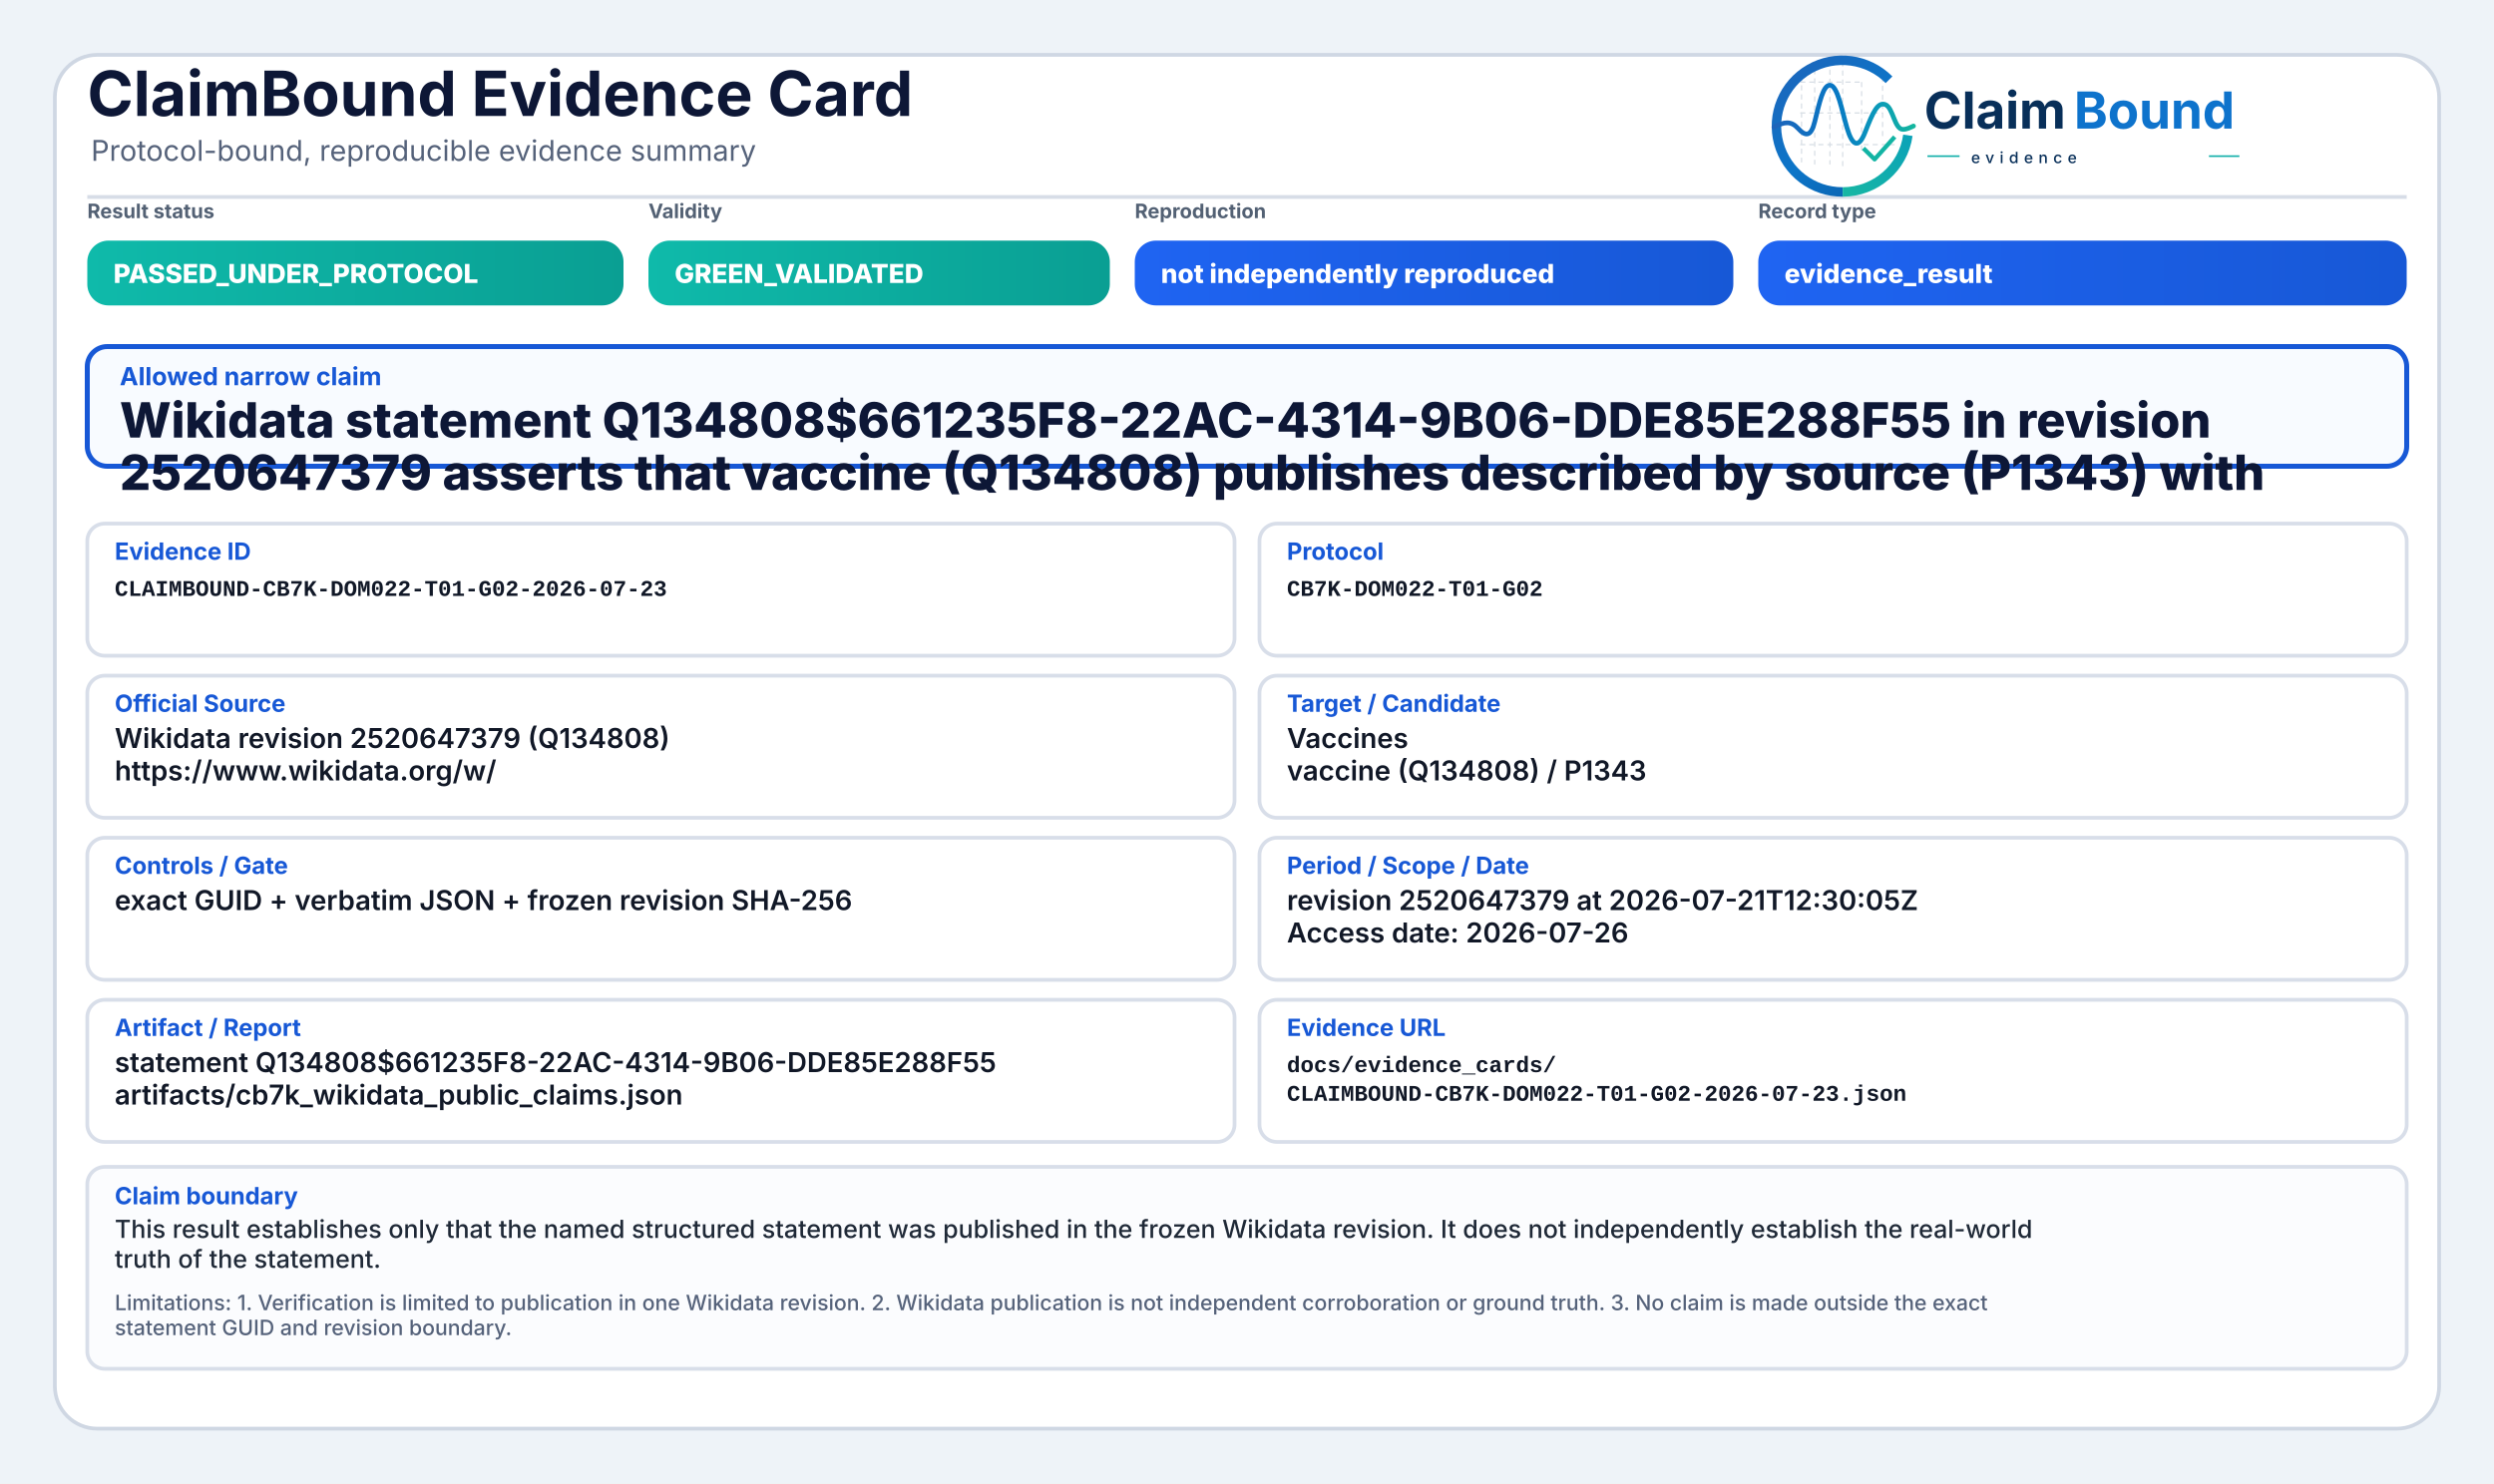
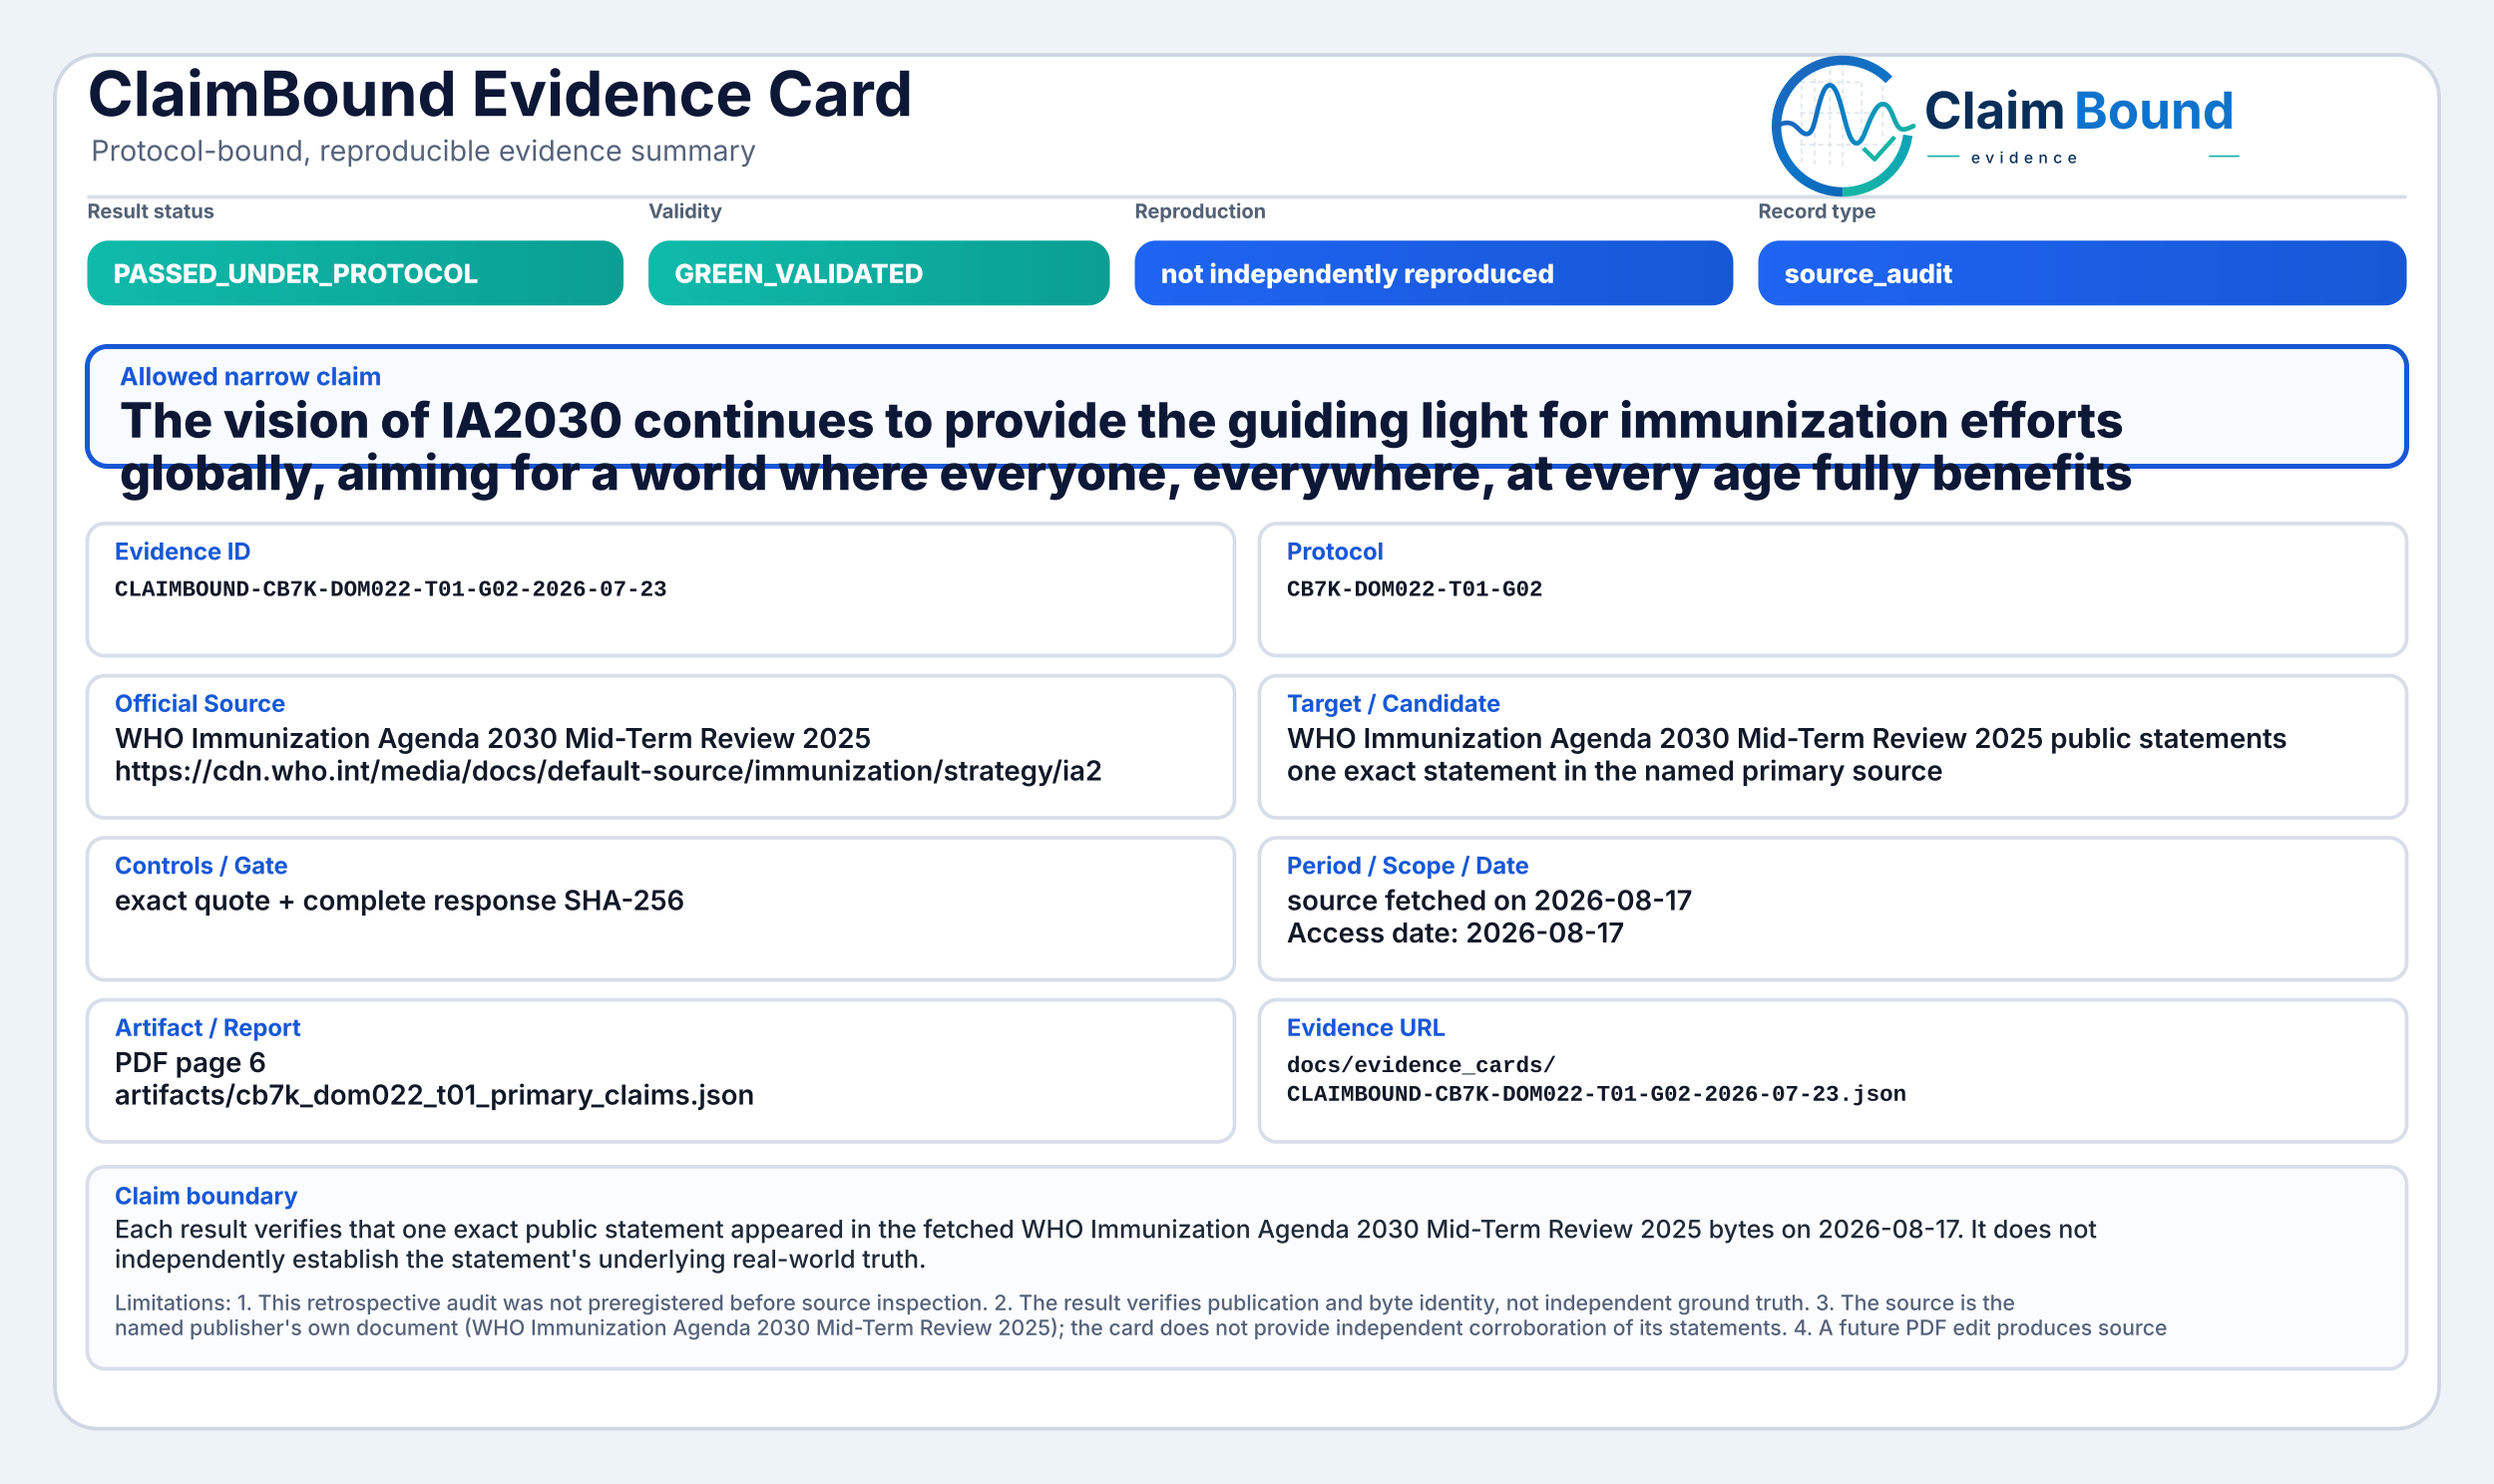
<svg xmlns="http://www.w3.org/2000/svg" width="2000" height="1190" viewBox="0 0 2000 1190" role="img" aria-label="ClaimBound Evidence Card">
  <defs>
    <linearGradient id="greenGrad" x1="0" y1="0" x2="1" y2="0">
      <stop offset="0%" stop-color="#0fbaaa" />
      <stop offset="100%" stop-color="#0a9f93" />
    </linearGradient>
    <linearGradient id="yellowGrad" x1="0" y1="0" x2="1" y2="0">
      <stop offset="0%" stop-color="#fbbf24" />
      <stop offset="100%" stop-color="#d97706" />
    </linearGradient>
    <linearGradient id="amberGrad" x1="0" y1="0" x2="1" y2="0">
      <stop offset="0%" stop-color="#f97316" />
      <stop offset="100%" stop-color="#c2410c" />
    </linearGradient>
    <linearGradient id="redGrad" x1="0" y1="0" x2="1" y2="0">
      <stop offset="0%" stop-color="#ef4444" />
      <stop offset="100%" stop-color="#b91c1c" />
    </linearGradient>
    <linearGradient id="grayGrad" x1="0" y1="0" x2="1" y2="0">
      <stop offset="0%" stop-color="#64748b" />
      <stop offset="100%" stop-color="#475569" />
    </linearGradient>
    <linearGradient id="blueGrad" x1="0" y1="0" x2="1" y2="0">
      <stop offset="0%" stop-color="#1f64f2" />
      <stop offset="100%" stop-color="#1758d6" />
    </linearGradient>
    <linearGradient id="logoRingBlue" x1="73" y1="453" x2="348" y2="793" gradientUnits="userSpaceOnUse">
      <stop offset="0" stop-color="#1E64BA" />
      <stop offset="0.55" stop-color="#0C75C8" />
      <stop offset="1" stop-color="#0A5FAB" />
    </linearGradient>
    <linearGradient id="logoRingTeal" x1="221" y1="792" x2="403" y2="594" gradientUnits="userSpaceOnUse">
      <stop offset="0" stop-color="#18B7A3" />
      <stop offset="1" stop-color="#089EBC" />
    </linearGradient>
    <linearGradient id="logoSignalGradient" x1="61" y1="628" x2="404" y2="628" gradientUnits="userSpaceOnUse">
      <stop offset="0" stop-color="#1E64BA" />
      <stop offset="0.43" stop-color="#0877C4" />
      <stop offset="0.72" stop-color="#0A97BB" />
      <stop offset="1" stop-color="#14B69E" />
    </linearGradient>
  </defs>
  <rect x="0" y="0" width="2000" height="1190" fill="#eef3f8" />
  <rect x="44" y="44" width="1912" height="1102" rx="34" fill="#ffffff" stroke="#cfd7e3" stroke-width="3" />
  <path d="M70 158 H1930" stroke="#d7dde7" stroke-width="3" />
  <text x="70" y="93" font-family="Inter, Segoe UI, Arial, sans-serif" font-size="50" font-weight="750" fill="#0d1736">ClaimBound Evidence Card</text>
  <text x="73" y="129" font-family="Inter, Segoe UI, Arial, sans-serif" font-size="23" font-weight="400" fill="#55627a">Protocol-bound, reproducible evidence summary</text>
  <g aria-label="ClaimBound evidence logo" transform="translate(1415,52) scale(0.33) translate(-40,-478)">
    <g stroke-linecap="butt" stroke-linejoin="round">
      <g stroke="#CBD3DC" stroke-width="3.2" stroke-linecap="round" stroke-dasharray="10 12" opacity="0.72">
        <path d="M130 507V714" />
        <path d="M162 490V719" />
        <path d="M199 491V719" />
        <path d="M230 471V726" />
        <path d="M276 521V690" />
        <path d="M327 508V650" />
        <path d="M128 520H277" />
        <path d="M128 595H327" />
        <path d="M128 672H355" />
      </g>
      <path d="M342.6 514.3A160 160 0 1 0 230 787" fill="none" stroke="url(#logoRingBlue)" stroke-width="23" />
      <path d="M230 787A160 160 0 0 0 388.4 649.3" fill="none" stroke="url(#logoRingTeal)" stroke-width="23" />
      <path d="M63 629.5C87 616.4 104.3 613.6 121.2 632.2C140.7 653.8 153.4 651.6 162.1 616.2C173.8 568.5 182.5 527.5 198.9 527.5C217.5 527.5 228.4 590.6 240.3 630.8C253.4 675.4 268.6 682.8 284.6 641.5C303.5 592.9 315.2 567.6 333.7 574.7C352.6 582 355.7 635.1 376.6 634.9C386.2 634.8 394 630.4 402 626.8" fill="none" stroke="url(#logoSignalGradient)" stroke-width="11.5" stroke-linecap="round" />
      <path d="M284 684.5L307.5 707.7L353 657" fill="none" stroke="#12B4A4" stroke-width="10.5" stroke-linecap="square" />
    </g>
    <text x="428" y="633" font-family="Inter, Segoe UI, Arial, sans-serif" font-size="124" font-weight="750" fill="#082F59" text-rendering="geometricPrecision">Claim</text>
    <text x="792" y="633" font-family="Inter, Segoe UI, Arial, sans-serif" font-size="124" font-weight="750" fill="#0E73CC" text-rendering="geometricPrecision">Bound</text>
    <line x1="436" y1="700" x2="514" y2="700" stroke="#11AFA9" stroke-width="4" />
    <text x="542" y="717" font-family="Inter, Segoe UI, Arial, sans-serif" font-size="38" font-weight="500" letter-spacing="13" fill="#082F59">evidence</text>
    <line x1="1120" y1="700" x2="1194" y2="700" stroke="#11AFA9" stroke-width="4" />
  </g>
  <text x="70" y="175" font-family="Inter, Segoe UI, Arial, sans-serif" font-size="16" font-weight="650" fill="#536174">Result status</text>
  <rect x="70" y="193" width="430" height="52" rx="17" fill="url(#greenGrad)" />
  <text x="91" y="227" font-family="Inter, Segoe UI, Arial, sans-serif" font-size="21" font-weight="800" fill="#ffffff">PASSED_UNDER_PROTOCOL</text>
  <text x="520" y="175" font-family="Inter, Segoe UI, Arial, sans-serif" font-size="16" font-weight="650" fill="#536174">Validity</text>
  <rect x="520" y="193" width="370" height="52" rx="17" fill="url(#greenGrad)" />
  <text x="541" y="227" font-family="Inter, Segoe UI, Arial, sans-serif" font-size="21" font-weight="800" fill="#ffffff">GREEN_VALIDATED</text>
  <text x="910" y="175" font-family="Inter, Segoe UI, Arial, sans-serif" font-size="16" font-weight="650" fill="#536174">Reproduction</text>
  <rect x="910" y="193" width="480" height="52" rx="17" fill="url(#blueGrad)" />
  <text x="931" y="227" font-family="Inter, Segoe UI, Arial, sans-serif" font-size="21" font-weight="800" fill="#ffffff">not independently reproduced</text>
  <text x="1410" y="175" font-family="Inter, Segoe UI, Arial, sans-serif" font-size="16" font-weight="650" fill="#536174">Record type</text>
  <rect x="1410" y="193" width="520" height="52" rx="17" fill="url(#blueGrad)" />
-   <text x="1431" y="227" font-family="Inter, Segoe UI, Arial, sans-serif" font-size="21" font-weight="800" fill="#ffffff">evidence_result</text>
+   <text x="1431" y="227" font-family="Inter, Segoe UI, Arial, sans-serif" font-size="21" font-weight="800" fill="#ffffff">source_audit</text>
  <rect x="70" y="278" width="1860" height="96" rx="16" fill="#f8fbff" stroke="#1758d6" stroke-width="4" />
  <text x="96" y="309" font-family="Inter, Segoe UI, Arial, sans-serif" font-size="20" font-weight="750" fill="#1758d6">Allowed narrow claim</text>
-   <text x="96" y="351" font-family="Inter, Segoe UI, Arial, sans-serif" font-size="39" font-weight="800" fill="#0d1736">Wikidata statement Q134808$661235F8-22AC-4314-9B06-DDE85E288F55 in revision</text>
-   <text x="96" y="393" font-family="Inter, Segoe UI, Arial, sans-serif" font-size="39" font-weight="800" fill="#0d1736">2520647379 asserts that vaccine (Q134808) publishes described by source (P1343) with</text>
+   <text x="96" y="351" font-family="Inter, Segoe UI, Arial, sans-serif" font-size="39" font-weight="800" fill="#0d1736">The vision of IA2030 continues to provide the guiding light for immunization efforts</text>
+   <text x="96" y="393" font-family="Inter, Segoe UI, Arial, sans-serif" font-size="39" font-weight="800" fill="#0d1736">globally, aiming for a world where everyone, everywhere, at every age fully benefits</text>
  <rect x="70" y="420" width="920" height="106" rx="14" fill="#ffffff" stroke="#d8dee9" stroke-width="3" />
  <text x="92" y="449" font-family="Inter, Segoe UI, Arial, sans-serif" font-size="19" font-weight="750" fill="#1758d6">Evidence ID</text>
  <text x="92" y="478" font-family="SFMono-Regular, Consolas, Liberation Mono, monospace" font-size="18" font-weight="600" fill="#111827">CLAIMBOUND-CB7K-DOM022-T01-G02-2026-07-23</text>
  <rect x="1010" y="420" width="920" height="106" rx="14" fill="#ffffff" stroke="#d8dee9" stroke-width="3" />
  <text x="1032" y="449" font-family="Inter, Segoe UI, Arial, sans-serif" font-size="19" font-weight="750" fill="#1758d6">Protocol</text>
  <text x="1032" y="478" font-family="SFMono-Regular, Consolas, Liberation Mono, monospace" font-size="18" font-weight="600" fill="#111827">CB7K-DOM022-T01-G02</text>
  <rect x="70" y="542" width="920" height="114" rx="14" fill="#ffffff" stroke="#d8dee9" stroke-width="3" />
  <text x="92" y="571" font-family="Inter, Segoe UI, Arial, sans-serif" font-size="19" font-weight="750" fill="#1758d6">Official Source</text>
-   <text x="92" y="600" font-family="Inter, Segoe UI, Arial, sans-serif" font-size="22" font-weight="600" fill="#111827">Wikidata revision 2520647379 (Q134808)</text>
-   <text x="92" y="626" font-family="Inter, Segoe UI, Arial, sans-serif" font-size="22" font-weight="600" fill="#111827">https://www.wikidata.org/w/</text>
+   <text x="92" y="600" font-family="Inter, Segoe UI, Arial, sans-serif" font-size="22" font-weight="600" fill="#111827">WHO Immunization Agenda 2030 Mid-Term Review 2025</text>
+   <text x="92" y="626" font-family="Inter, Segoe UI, Arial, sans-serif" font-size="22" font-weight="600" fill="#111827">https://cdn.who.int/media/docs/default-source/immunization/strategy/ia2</text>
  <rect x="1010" y="542" width="920" height="114" rx="14" fill="#ffffff" stroke="#d8dee9" stroke-width="3" />
  <text x="1032" y="571" font-family="Inter, Segoe UI, Arial, sans-serif" font-size="19" font-weight="750" fill="#1758d6">Target / Candidate</text>
-   <text x="1032" y="600" font-family="Inter, Segoe UI, Arial, sans-serif" font-size="22" font-weight="600" fill="#111827">Vaccines</text>
-   <text x="1032" y="626" font-family="Inter, Segoe UI, Arial, sans-serif" font-size="22" font-weight="600" fill="#111827">vaccine (Q134808) / P1343</text>
+   <text x="1032" y="600" font-family="Inter, Segoe UI, Arial, sans-serif" font-size="22" font-weight="600" fill="#111827">WHO Immunization Agenda 2030 Mid-Term Review 2025 public statements</text>
+   <text x="1032" y="626" font-family="Inter, Segoe UI, Arial, sans-serif" font-size="22" font-weight="600" fill="#111827">one exact statement in the named primary source</text>
  <rect x="70" y="672" width="920" height="114" rx="14" fill="#ffffff" stroke="#d8dee9" stroke-width="3" />
  <text x="92" y="701" font-family="Inter, Segoe UI, Arial, sans-serif" font-size="19" font-weight="750" fill="#1758d6">Controls / Gate</text>
-   <text x="92" y="730" font-family="Inter, Segoe UI, Arial, sans-serif" font-size="22" font-weight="600" fill="#111827">exact GUID + verbatim JSON + frozen revision SHA-256</text>
+   <text x="92" y="730" font-family="Inter, Segoe UI, Arial, sans-serif" font-size="22" font-weight="600" fill="#111827">exact quote + complete response SHA-256</text>
  <rect x="1010" y="672" width="920" height="114" rx="14" fill="#ffffff" stroke="#d8dee9" stroke-width="3" />
  <text x="1032" y="701" font-family="Inter, Segoe UI, Arial, sans-serif" font-size="19" font-weight="750" fill="#1758d6">Period / Scope / Date</text>
-   <text x="1032" y="730" font-family="Inter, Segoe UI, Arial, sans-serif" font-size="22" font-weight="600" fill="#111827">revision 2520647379 at 2026-07-21T12:30:05Z</text>
-   <text x="1032" y="756" font-family="Inter, Segoe UI, Arial, sans-serif" font-size="22" font-weight="600" fill="#111827">Access date: 2026-07-26</text>
+   <text x="1032" y="730" font-family="Inter, Segoe UI, Arial, sans-serif" font-size="22" font-weight="600" fill="#111827">source fetched on 2026-08-17</text>
+   <text x="1032" y="756" font-family="Inter, Segoe UI, Arial, sans-serif" font-size="22" font-weight="600" fill="#111827">Access date: 2026-08-17</text>
  <rect x="70" y="802" width="920" height="114" rx="14" fill="#ffffff" stroke="#d8dee9" stroke-width="3" />
  <text x="92" y="831" font-family="Inter, Segoe UI, Arial, sans-serif" font-size="19" font-weight="750" fill="#1758d6">Artifact / Report</text>
-   <text x="92" y="860" font-family="Inter, Segoe UI, Arial, sans-serif" font-size="22" font-weight="600" fill="#111827">statement Q134808$661235F8-22AC-4314-9B06-DDE85E288F55</text>
-   <text x="92" y="886" font-family="Inter, Segoe UI, Arial, sans-serif" font-size="22" font-weight="600" fill="#111827">artifacts/cb7k_wikidata_public_claims.json</text>
+   <text x="92" y="860" font-family="Inter, Segoe UI, Arial, sans-serif" font-size="22" font-weight="600" fill="#111827">PDF page 6</text>
+   <text x="92" y="886" font-family="Inter, Segoe UI, Arial, sans-serif" font-size="22" font-weight="600" fill="#111827">artifacts/cb7k_dom022_t01_primary_claims.json</text>
  <rect x="1010" y="802" width="920" height="114" rx="14" fill="#ffffff" stroke="#d8dee9" stroke-width="3" />
  <text x="1032" y="831" font-family="Inter, Segoe UI, Arial, sans-serif" font-size="19" font-weight="750" fill="#1758d6">Evidence URL</text>
  <text x="1032" y="860" font-family="SFMono-Regular, Consolas, Liberation Mono, monospace" font-size="18" font-weight="600" fill="#111827">docs/evidence_cards/</text>
  <text x="1032" y="883" font-family="SFMono-Regular, Consolas, Liberation Mono, monospace" font-size="18" font-weight="600" fill="#111827">CLAIMBOUND-CB7K-DOM022-T01-G02-2026-07-23.json</text>
  <rect x="70" y="936" width="1860" height="162" rx="14" fill="#fbfcfe" stroke="#d8dee9" stroke-width="3" />
  <text x="92" y="966" font-family="Inter, Segoe UI, Arial, sans-serif" font-size="19" font-weight="750" fill="#1758d6">Claim boundary</text>
-   <text x="92" y="993" font-family="Inter, Segoe UI, Arial, sans-serif" font-size="20" font-weight="500" fill="#1f2937">This result establishes only that the named structured statement was published in the frozen Wikidata revision. It does not independently establish the real-world</text>
-   <text x="92" y="1017" font-family="Inter, Segoe UI, Arial, sans-serif" font-size="20" font-weight="500" fill="#1f2937">truth of the statement.</text>
-   <text x="92" y="1051" font-family="Inter, Segoe UI, Arial, sans-serif" font-size="17" font-weight="500" fill="#55627a">Limitations: 1. Verification is limited to publication in one Wikidata revision. 2. Wikidata publication is not independent corroboration or ground truth. 3. No claim is made outside the exact</text>
-   <text x="92" y="1071" font-family="Inter, Segoe UI, Arial, sans-serif" font-size="17" font-weight="500" fill="#55627a">statement GUID and revision boundary.</text>
+   <text x="92" y="993" font-family="Inter, Segoe UI, Arial, sans-serif" font-size="20" font-weight="500" fill="#1f2937">Each result verifies that one exact public statement appeared in the fetched WHO Immunization Agenda 2030 Mid-Term Review 2025 bytes on 2026-08-17. It does not</text>
+   <text x="92" y="1017" font-family="Inter, Segoe UI, Arial, sans-serif" font-size="20" font-weight="500" fill="#1f2937">independently establish the statement's underlying real-world truth.</text>
+   <text x="92" y="1051" font-family="Inter, Segoe UI, Arial, sans-serif" font-size="17" font-weight="500" fill="#55627a">Limitations: 1. This retrospective audit was not preregistered before source inspection. 2. The result verifies publication and byte identity, not independent ground truth. 3. The source is the</text>
+   <text x="92" y="1071" font-family="Inter, Segoe UI, Arial, sans-serif" font-size="17" font-weight="500" fill="#55627a">named publisher's own document (WHO Immunization Agenda 2030 Mid-Term Review 2025); the card does not provide independent corroboration of its statements. 4. A future PDF edit produces source</text>
</svg>
